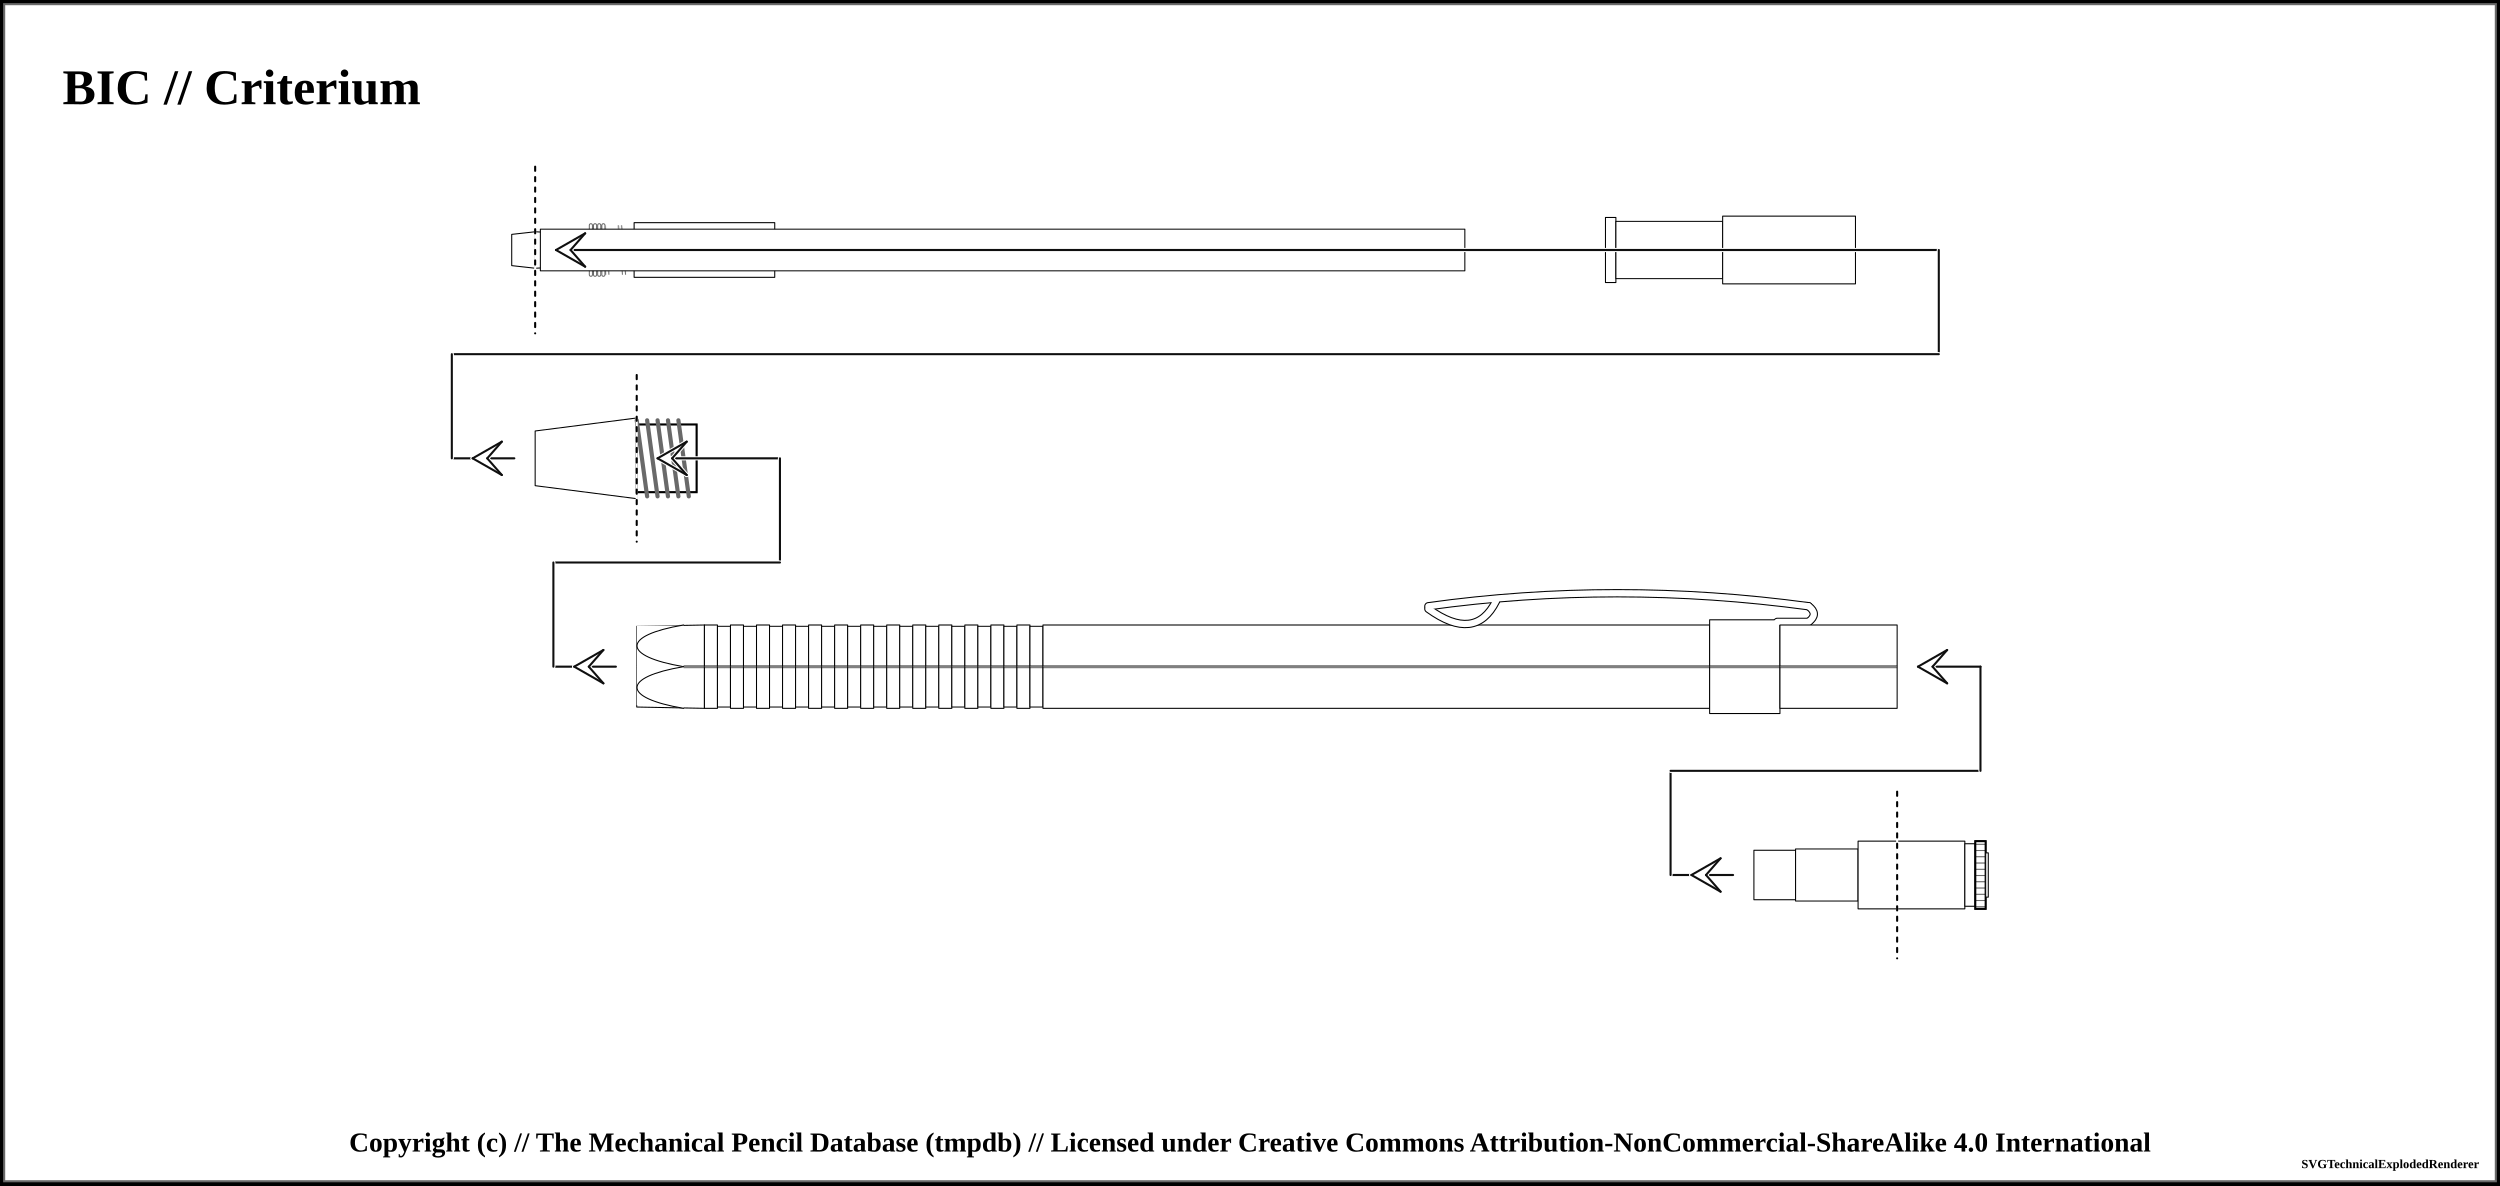
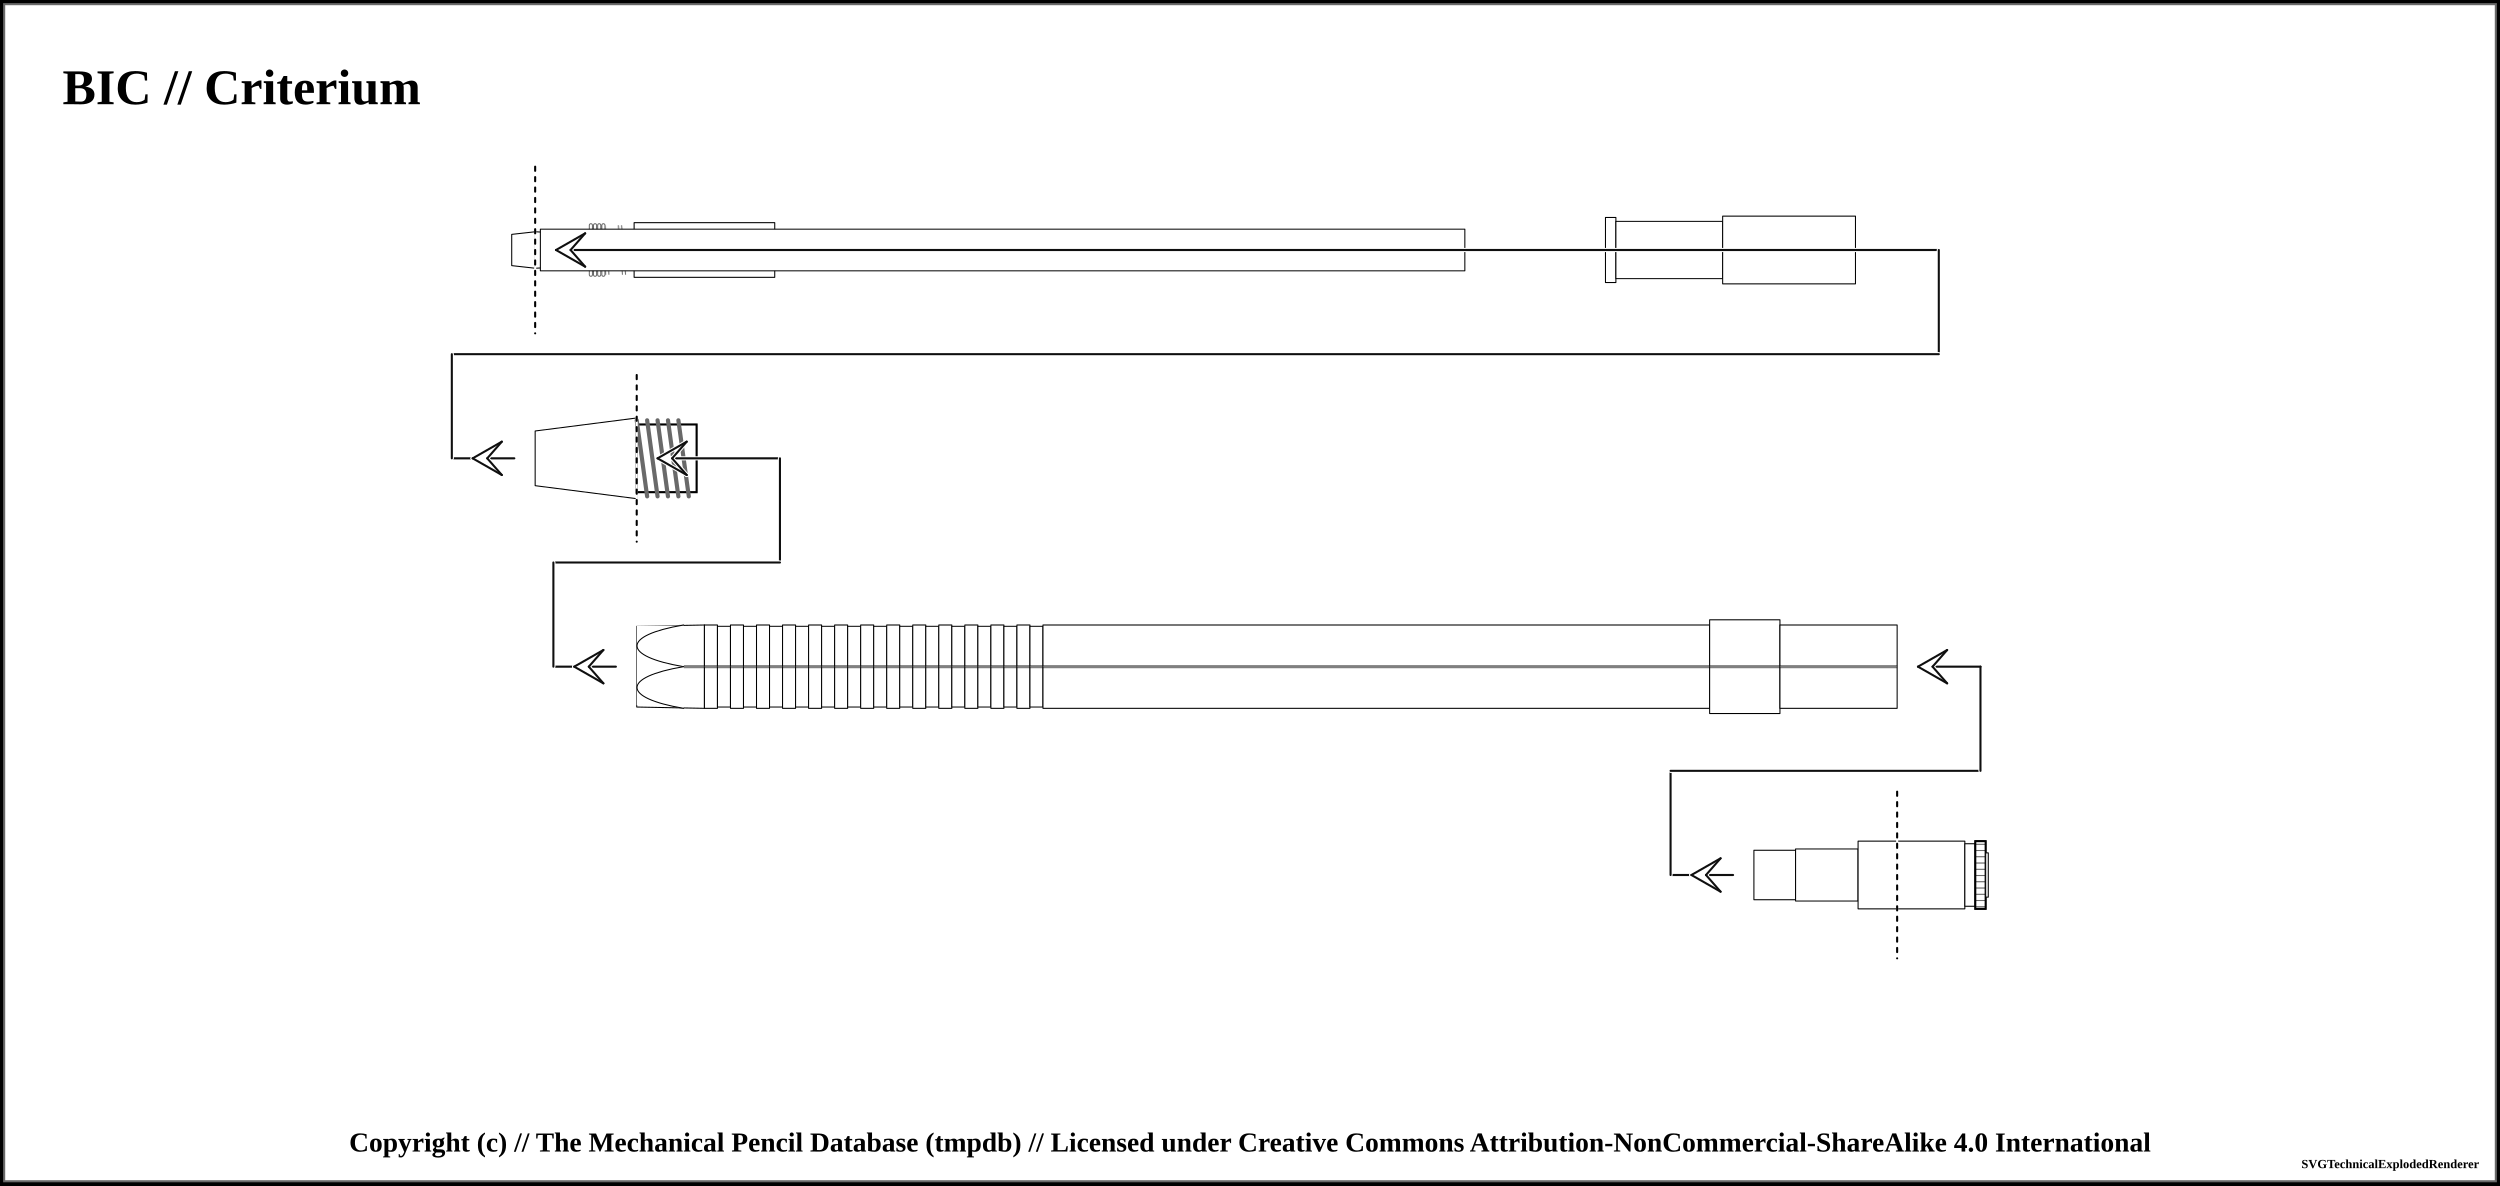
<svg xmlns="http://www.w3.org/2000/svg" width="1200" height="569">
  <pattern id="knurled-large" patternUnits="userSpaceOnUse" width="12" height="12">
    <path stroke="dimgray" stroke-linecap="round" stroke-width="1" d="M 6,6 L 12,12" />
    <path stroke="dimgray" stroke-linecap="round" stroke-width="1" d="M 6,6 L 0,12" />
    <path stroke="gray" stroke-linecap="round" stroke-width="1" d="M 6,6 L 12,0" />
    <path stroke="gray" stroke-linecap="round" stroke-width="1" d="M 6,6 L 0,0" />
  </pattern>
  <pattern id="knurled-small" patternUnits="userSpaceOnUse" width="4" height="4">
    <path stroke="dimgray" stroke-linecap="round" stroke-width="1" d="M 2,2 L 4,4" />
    <path stroke="dimgray" stroke-linecap="round" stroke-width="1" d="M 2,2 L 0,4" />
    <path stroke="gray" stroke-linecap="round" stroke-width="1" d="M 2,2 L 4,0" />
    <path stroke="gray" stroke-linecap="round" stroke-width="1" d="M 2,2 L 0,0" />
  </pattern>
  <pattern id="knurled" patternUnits="userSpaceOnUse" width="8" height="8">
    <path stroke="dimgray" stroke-linecap="round" stroke-width="1" d="M 4,4 L 8,8" />
    <path stroke="dimgray" stroke-linecap="round" stroke-width="1" d="M 4,4 L 0,8" />
    <path stroke="gray" stroke-linecap="round" stroke-width="1" d="M 4,4 L 8,0" />
    <path stroke="gray" stroke-linecap="round" stroke-width="1" d="M 4,4 L 0,0" />
  </pattern>
  <pattern id="lined" patternUnits="userSpaceOnUse" width="3" height="3">
    <path stroke="dimgray" stroke-linecap="round" stroke-width="1" d="M 0,0 L 3,0" />
  </pattern>
  <pattern id="ridged" patternUnits="userSpaceOnUse" width="3" height="3">
    <path stroke="dimgray" stroke-linecap="round" stroke-width="1" d="M 0,0 L 0,3" />
  </pattern>
  <pattern id="spring" patternUnits="userSpaceOnUse" width="8" height="100">
    <path stroke="dimgray" stroke-linecap="round" stroke-width="2" d="M 1,1 L 9,99" />
    <path stroke="white" stroke-linecap="round" stroke-width="1" d="M 1,1 L 9,99" />
  </pattern>
  <pattern id="knurled" patternUnits="userSpaceOnUse" width="8" height="8">
    <path stroke="dimgray" stroke-linecap="round" stroke-width="1" d="M 4,4 L 8,8" />
    <path stroke="dimgray" stroke-linecap="round" stroke-width="1" d="M 4,4 L 0,8" />
    <path stroke="gray" stroke-linecap="round" stroke-width="1" d="M 4,4 L 8,0" />
    <path stroke="gray" stroke-linecap="round" stroke-width="1" d="M 4,4 L 0,0" />
  </pattern>
  <rect x="0" y="0" width="1200" height="569" fill="white" stroke="black" stroke-width="4" />
  <rect x="2" y="2" width="1196" height="565" fill="white" stroke="dimgray" stroke-width="1" />
  <g transform="rotate(0 0 0)">
    <text x="30" y="50" font-size="2.0em" font-weight="bold"> BIC // Criterium </text>
    <path d="M245.625 112.5 L256.875 111.25 L256.875 128.75 L245.625 127.5 Z" stroke-width="0.5" stroke="black" stroke-linejoin="round" fill="white" fill-opacity="1" />
    <path d="M256.875 111.25 L283.125 112.5 L283.125 127.5 L256.875 128.75 Z" stroke-width="0.5" stroke="black" stroke-linejoin="round" fill="white" fill-opacity="1" />
    <path d="M283.125 113.125 L314.375 113.125 L314.375 126.875 L283.125 126.875 Z" stroke-width="0.5" stroke="black" stroke-linejoin="round" fill="white" fill-opacity="1" />
    <path d="M283.125 113.125 L314.375 113.125 L314.375 126.875 L283.125 126.875 Z" stroke-width="1.0" stroke="black" fill="url(#spring)" />
    <rect x="288.125" y="108.125" width="21.25" height="23.75" stroke-width="0.0" stroke="black" fill="url(#spring)" />
    <line x1="283.625" y1="108.125" x2="283.625" y2="131.875" stroke="dimgray" stroke-linecap="round" stroke-width="2" />
    <line x1="283.625" y1="108.125" x2="283.625" y2="131.875" stroke="white" stroke-linecap="round" stroke-width="1" />
    <line x1="313.875" y1="108.125" x2="313.875" y2="131.875" stroke="dimgray" stroke-linecap="round" stroke-width="2" />
    <line x1="313.875" y1="108.125" x2="313.875" y2="131.875" stroke="white" stroke-linecap="round" stroke-width="1" />
    <line x1="285.625" y1="108.125" x2="285.625" y2="131.875" stroke="dimgray" stroke-linecap="round" stroke-width="2" />
    <line x1="285.625" y1="108.125" x2="285.625" y2="131.875" stroke="white" stroke-linecap="round" stroke-width="1" />
    <line x1="311.875" y1="108.125" x2="311.875" y2="131.875" stroke="dimgray" stroke-linecap="round" stroke-width="2" />
    <line x1="311.875" y1="108.125" x2="311.875" y2="131.875" stroke="white" stroke-linecap="round" stroke-width="1" />
    <line x1="287.625" y1="108.125" x2="287.625" y2="131.875" stroke="dimgray" stroke-linecap="round" stroke-width="2" />
    <line x1="287.625" y1="108.125" x2="287.625" y2="131.875" stroke="white" stroke-linecap="round" stroke-width="1" />
    <line x1="309.875" y1="108.125" x2="309.875" y2="131.875" stroke="dimgray" stroke-linecap="round" stroke-width="2" />
    <line x1="309.875" y1="108.125" x2="309.875" y2="131.875" stroke="white" stroke-linecap="round" stroke-width="1" />
    <line x1="289.625" y1="108.125" x2="289.625" y2="131.875" stroke="dimgray" stroke-linecap="round" stroke-width="2" />
    <line x1="289.625" y1="108.125" x2="289.625" y2="131.875" stroke="white" stroke-linecap="round" stroke-width="1" />
    <line x1="307.875" y1="108.125" x2="307.875" y2="131.875" stroke="dimgray" stroke-linecap="round" stroke-width="2" />
    <line x1="307.875" y1="108.125" x2="307.875" y2="131.875" stroke="white" stroke-linecap="round" stroke-width="1" />
    <path d="M314.375 110 L323.125 110 L323.125 130 L314.375 130 Z" stroke-width="0.5" stroke="black" stroke-linejoin="round" fill="white" fill-opacity="1" />
    <path d="M323.125 107.5 L326.875 107.5 L326.875 132.5 L323.125 132.5 Z" stroke-width="0.5" stroke="black" stroke-linejoin="round" fill="white" fill-opacity="1" />
    <path d="M326.875 112.5 L349.375 112.5 L349.375 127.5 L326.875 127.5 Z" stroke-width="0.5" stroke="black" stroke-linejoin="round" fill="white" fill-opacity="1" />
    <path d="M304.375 106.875 L371.875 106.875 L371.875 133.125 L304.375 133.125 Z" stroke-width="0.5" stroke="black" stroke-linejoin="round" fill="white" fill-opacity="1" />
    <path d="M259.375 110 L703.125 110 L703.125 130 L259.375 130 Z" stroke-width="0.5" stroke="black" stroke-linejoin="round" fill="white" fill-opacity="1" />
    <path d="M770.625 104.375 L775.625 104.375 L775.625 135.625 L770.625 135.625 Z" stroke-width="0.5" stroke="black" stroke-linejoin="round" fill="white" fill-opacity="1" />
    <path d="M775.625 106.25 L826.875 106.25 L826.875 133.75 L775.625 133.75 Z" stroke-width="0.5" stroke="black" stroke-linejoin="round" fill="white" fill-opacity="1" />
    <path d="M826.875 103.75 L890.625 103.75 L890.625 136.25 L826.875 136.25 Z" stroke-width="0.5" stroke="black" stroke-linejoin="round" fill="white" fill-opacity="1" />
    <line x1="256.875" y1="80" x2="256.875" y2="160" stroke="white" stroke-linecap="round" stroke-width="1.0" />
    <line x1="256.875" y1="80" x2="256.875" y2="160" stroke="black" stroke-linecap="round" stroke-dasharray="2,3" stroke-width="1.0" />
    <line x1="266.875" y1="120" x2="930.625" y2="120" stroke-linecap="round" stroke="white" stroke-width="2.0" />
    <line x1="266.875" y1="120" x2="930.625" y2="120" stroke-linecap="round" stroke="#0f0f0f" stroke-width="1.0" />
    <line x1="266.875" y1="120" x2="273.875" y2="120" stroke-linecap="round" stroke="#ffffff" stroke-width="2.0" />
    <line x1="266.875" y1="120" x2="280.875" y2="112" stroke-linecap="round" stroke="#ffffff" stroke-width="2.0" />
    <line x1="280.875" y1="112" x2="273.875" y2="120" stroke-linecap="round" stroke="#ffffff" stroke-width="2.0" />
    <line x1="266.875" y1="120" x2="280.875" y2="128" stroke-linecap="round" stroke="#ffffff" stroke-width="2.0" />
    <line x1="280.875" y1="128" x2="273.875" y2="120" stroke-linecap="round" stroke="#ffffff" stroke-width="2.0" />
    <line x1="266.875" y1="120" x2="280.875" y2="112" stroke-linecap="round" stroke="#0f0f0f" stroke-width="1.0" />
    <line x1="280.875" y1="112" x2="273.875" y2="120" stroke-linecap="round" stroke="#0f0f0f" stroke-width="1.0" />
    <line x1="266.875" y1="120" x2="280.875" y2="128" stroke-linecap="round" stroke="#0f0f0f" stroke-width="1.0" />
    <line x1="280.875" y1="128" x2="273.875" y2="120" stroke-linecap="round" stroke="#0f0f0f" stroke-width="1.0" />
    <line x1="930.625" y1="120" x2="930.625" y2="170" stroke="white" stroke-linecap="round" stroke-width="2.0" />
    <line x1="930.625" y1="120" x2="930.625" y2="170" stroke="#0f0f0f" stroke-linecap="round" stroke-width="1.0" />
    <line x1="216.875" y1="170" x2="930.625" y2="170" stroke-linecap="round" stroke="white" stroke-width="2.0" />
    <line x1="216.875" y1="170" x2="930.625" y2="170" stroke-linecap="round" stroke="#0f0f0f" stroke-width="1.0" />
    <line x1="216.875" y1="220" x2="246.875" y2="220" stroke-linecap="round" stroke="white" stroke-width="2.0" />
    <line x1="216.875" y1="220" x2="246.875" y2="220" stroke-linecap="round" stroke="#0f0f0f" stroke-width="1.0" />
    <line x1="226.875" y1="220" x2="233.875" y2="220" stroke-linecap="round" stroke="#ffffff" stroke-width="2.0" />
    <line x1="226.875" y1="220" x2="240.875" y2="212" stroke-linecap="round" stroke="#ffffff" stroke-width="2.0" />
    <line x1="240.875" y1="212" x2="233.875" y2="220" stroke-linecap="round" stroke="#ffffff" stroke-width="2.0" />
    <line x1="226.875" y1="220" x2="240.875" y2="228" stroke-linecap="round" stroke="#ffffff" stroke-width="2.0" />
    <line x1="240.875" y1="228" x2="233.875" y2="220" stroke-linecap="round" stroke="#ffffff" stroke-width="2.0" />
    <line x1="226.875" y1="220" x2="240.875" y2="212" stroke-linecap="round" stroke="#0f0f0f" stroke-width="1.0" />
    <line x1="240.875" y1="212" x2="233.875" y2="220" stroke-linecap="round" stroke="#0f0f0f" stroke-width="1.0" />
    <line x1="226.875" y1="220" x2="240.875" y2="228" stroke-linecap="round" stroke="#0f0f0f" stroke-width="1.0" />
    <line x1="240.875" y1="228" x2="233.875" y2="220" stroke-linecap="round" stroke="#0f0f0f" stroke-width="1.0" />
    <line x1="216.875" y1="170" x2="216.875" y2="220" stroke="white" stroke-linecap="round" stroke-width="2.0" />
    <line x1="216.875" y1="170" x2="216.875" y2="220" stroke="#0f0f0f" stroke-linecap="round" stroke-width="1.0" />
    <path d="M256.875 206.875 L305.625 200.625 L305.625 239.375 L256.875 233.125 Z" stroke-width="0.5" stroke="black" stroke-linejoin="round" fill="white" fill-opacity="1" />
    <path d="M305.625 203.75 L334.375 203.75 L334.375 236.25 L305.625 236.25 Z" stroke-width="0.5" stroke="black" stroke-linejoin="round" fill="white" fill-opacity="1" />
    <path d="M305.625 203.75 L334.375 203.75 L334.375 236.25 L305.625 236.25 Z" stroke-width="1.0" stroke="black" fill="url(#threaded)" />
    <line x1="305.625" y1="201.75" x2="310.625" y2="238.25" stroke="dimgray" stroke-linecap="round" stroke-width="2" />
    <line x1="305.625" y1="201.75" x2="310.625" y2="238.25" stroke="[object Object]" stroke-linecap="round" stroke-width="1" />
    <line x1="310.625" y1="201.75" x2="315.625" y2="238.25" stroke="dimgray" stroke-linecap="round" stroke-width="2" />
    <line x1="310.625" y1="201.75" x2="315.625" y2="238.25" stroke="[object Object]" stroke-linecap="round" stroke-width="1" />
    <line x1="315.625" y1="201.75" x2="320.625" y2="238.25" stroke="dimgray" stroke-linecap="round" stroke-width="2" />
    <line x1="315.625" y1="201.75" x2="320.625" y2="238.25" stroke="[object Object]" stroke-linecap="round" stroke-width="1" />
    <line x1="320.625" y1="201.75" x2="325.625" y2="238.25" stroke="dimgray" stroke-linecap="round" stroke-width="2" />
    <line x1="320.625" y1="201.75" x2="325.625" y2="238.25" stroke="[object Object]" stroke-linecap="round" stroke-width="1" />
    <line x1="325.625" y1="201.75" x2="330.625" y2="238.25" stroke="dimgray" stroke-linecap="round" stroke-width="2" />
    <line x1="325.625" y1="201.75" x2="330.625" y2="238.25" stroke="[object Object]" stroke-linecap="round" stroke-width="1" />
    <line x1="305.625" y1="180" x2="305.625" y2="260" stroke="white" stroke-linecap="round" stroke-width="1.0" />
    <line x1="305.625" y1="180" x2="305.625" y2="260" stroke="black" stroke-linecap="round" stroke-dasharray="2,3" stroke-width="1.0" />
    <line x1="315.625" y1="220" x2="374.375" y2="220" stroke-linecap="round" stroke="white" stroke-width="2.0" />
    <line x1="315.625" y1="220" x2="374.375" y2="220" stroke-linecap="round" stroke="#0f0f0f" stroke-width="1.0" />
    <line x1="315.625" y1="220" x2="322.625" y2="220" stroke-linecap="round" stroke="#ffffff" stroke-width="2.0" />
    <line x1="315.625" y1="220" x2="329.625" y2="212" stroke-linecap="round" stroke="#ffffff" stroke-width="2.0" />
    <line x1="329.625" y1="212" x2="322.625" y2="220" stroke-linecap="round" stroke="#ffffff" stroke-width="2.0" />
    <line x1="315.625" y1="220" x2="329.625" y2="228" stroke-linecap="round" stroke="#ffffff" stroke-width="2.0" />
    <line x1="329.625" y1="228" x2="322.625" y2="220" stroke-linecap="round" stroke="#ffffff" stroke-width="2.0" />
    <line x1="315.625" y1="220" x2="329.625" y2="212" stroke-linecap="round" stroke="#0f0f0f" stroke-width="1.0" />
    <line x1="329.625" y1="212" x2="322.625" y2="220" stroke-linecap="round" stroke="#0f0f0f" stroke-width="1.0" />
    <line x1="315.625" y1="220" x2="329.625" y2="228" stroke-linecap="round" stroke="#0f0f0f" stroke-width="1.0" />
    <line x1="329.625" y1="228" x2="322.625" y2="220" stroke-linecap="round" stroke="#0f0f0f" stroke-width="1.0" />
    <line x1="374.375" y1="220" x2="374.375" y2="270" stroke="white" stroke-linecap="round" stroke-width="2.0" />
    <line x1="374.375" y1="220" x2="374.375" y2="270" stroke="#0f0f0f" stroke-linecap="round" stroke-width="1.0" />
    <line x1="265.625" y1="270" x2="374.375" y2="270" stroke-linecap="round" stroke="white" stroke-width="2.0" />
    <line x1="265.625" y1="270" x2="374.375" y2="270" stroke-linecap="round" stroke="#0f0f0f" stroke-width="1.0" />
    <line x1="265.625" y1="320" x2="295.625" y2="320" stroke-linecap="round" stroke="white" stroke-width="2.0" />
    <line x1="265.625" y1="320" x2="295.625" y2="320" stroke-linecap="round" stroke="#0f0f0f" stroke-width="1.0" />
    <line x1="275.625" y1="320" x2="282.625" y2="320" stroke-linecap="round" stroke="#ffffff" stroke-width="2.0" />
    <line x1="275.625" y1="320" x2="289.625" y2="312" stroke-linecap="round" stroke="#ffffff" stroke-width="2.0" />
    <line x1="289.625" y1="312" x2="282.625" y2="320" stroke-linecap="round" stroke="#ffffff" stroke-width="2.0" />
    <line x1="275.625" y1="320" x2="289.625" y2="328" stroke-linecap="round" stroke="#ffffff" stroke-width="2.0" />
    <line x1="289.625" y1="328" x2="282.625" y2="320" stroke-linecap="round" stroke="#ffffff" stroke-width="2.0" />
    <line x1="275.625" y1="320" x2="289.625" y2="312" stroke-linecap="round" stroke="#0f0f0f" stroke-width="1.0" />
    <line x1="289.625" y1="312" x2="282.625" y2="320" stroke-linecap="round" stroke="#0f0f0f" stroke-width="1.0" />
    <line x1="275.625" y1="320" x2="289.625" y2="328" stroke-linecap="round" stroke="#0f0f0f" stroke-width="1.0" />
    <line x1="289.625" y1="328" x2="282.625" y2="320" stroke-linecap="round" stroke="#0f0f0f" stroke-width="1.0" />
    <line x1="265.625" y1="270" x2="265.625" y2="320" stroke="white" stroke-linecap="round" stroke-width="2.0" />
    <line x1="265.625" y1="270" x2="265.625" y2="320" stroke="#0f0f0f" stroke-linecap="round" stroke-width="1.0" />
    <path d="M305.625 300.625 L338.125 300 L338.125 340 L305.625 339.375 Z" stroke-width="0.5" stroke="black" stroke-linejoin="round" fill="white" fill-opacity="1" />
-     <line x1="305.625" y1="320" x2="338.125" y2="320" stroke-width="1.5" stroke="black" fill="none" stroke-opacity="0.5" />
-     <line x1="305.625" y1="320" x2="338.125" y2="320" stroke-width="0.5" stroke="gray" fill="none" stroke-opacity="0.5" />
+     <line x1="328.125" y1="320" x2="360.625" y2="320" stroke-width="1.5" stroke="black" fill="none" stroke-opacity="0.5" />
+     <line x1="328.125" y1="320" x2="360.625" y2="320" stroke-width="0.5" stroke="gray" fill="none" stroke-opacity="0.5" />
    <rect x="305.625" y="300.25" width="22" height="38.25" rx="0" ry="0" stroke-width="0.5" stroke="none" fill="white" fill-opacity="1" />
-     <path d="M 328.125 300 C 298.312 305, 298.312 315, 328.125 320" stroke-width="0.5" stroke="black" stroke-linecap="round" fill="white" />
-     <path d="M 328.125 340 C 298.312 335, 298.312 325, 328.125 320" stroke-width="0.5" stroke="black" stroke-linecap="round" fill="white" />
+     <path d="M 328.125 300 C 298.312 305, 298.312 315, 328.125 320" stroke-width="0.5" stroke="black" stroke-linecap="round" fill-opacity="1" fill="white" />
+     <path d="M 328.125 340 C 298.312 335, 298.312 325, 328.125 320" stroke-width="0.5" stroke="black" stroke-linecap="round" fill-opacity="1" fill="white" />
    <path d="M338.125 300 L344.375 300 L344.375 340 L338.125 340 Z" stroke-width="0.5" stroke="black" stroke-linejoin="round" fill="white" fill-opacity="1" />
    <line x1="338.125" y1="320" x2="344.375" y2="320" stroke-width="1.5" stroke="black" fill="none" stroke-opacity="0.5" />
    <line x1="338.125" y1="320" x2="344.375" y2="320" stroke-width="0.5" stroke="gray" fill="none" stroke-opacity="0.5" />
    <path d="M344.375 300.625 L350.625 300.625 L350.625 339.375 L344.375 339.375 Z" stroke-width="0.5" stroke="black" stroke-linejoin="round" fill="white" fill-opacity="1" />
    <line x1="344.375" y1="320" x2="350.625" y2="320" stroke-width="1.5" stroke="black" fill="none" stroke-opacity="0.5" />
    <line x1="344.375" y1="320" x2="350.625" y2="320" stroke-width="0.5" stroke="gray" fill="none" stroke-opacity="0.5" />
    <path d="M350.625 300 L356.875 300 L356.875 340 L350.625 340 Z" stroke-width="0.5" stroke="black" stroke-linejoin="round" fill="white" fill-opacity="1" />
    <line x1="350.625" y1="320" x2="356.875" y2="320" stroke-width="1.5" stroke="black" fill="none" stroke-opacity="0.5" />
    <line x1="350.625" y1="320" x2="356.875" y2="320" stroke-width="0.5" stroke="gray" fill="none" stroke-opacity="0.5" />
    <path d="M356.875 300.625 L363.125 300.625 L363.125 339.375 L356.875 339.375 Z" stroke-width="0.5" stroke="black" stroke-linejoin="round" fill="white" fill-opacity="1" />
    <line x1="356.875" y1="320" x2="363.125" y2="320" stroke-width="1.5" stroke="black" fill="none" stroke-opacity="0.5" />
    <line x1="356.875" y1="320" x2="363.125" y2="320" stroke-width="0.5" stroke="gray" fill="none" stroke-opacity="0.5" />
    <path d="M363.125 300 L369.375 300 L369.375 340 L363.125 340 Z" stroke-width="0.5" stroke="black" stroke-linejoin="round" fill="white" fill-opacity="1" />
    <line x1="363.125" y1="320" x2="369.375" y2="320" stroke-width="1.5" stroke="black" fill="none" stroke-opacity="0.5" />
    <line x1="363.125" y1="320" x2="369.375" y2="320" stroke-width="0.5" stroke="gray" fill="none" stroke-opacity="0.5" />
    <path d="M369.375 300.625 L375.625 300.625 L375.625 339.375 L369.375 339.375 Z" stroke-width="0.5" stroke="black" stroke-linejoin="round" fill="white" fill-opacity="1" />
    <line x1="369.375" y1="320" x2="375.625" y2="320" stroke-width="1.5" stroke="black" fill="none" stroke-opacity="0.5" />
    <line x1="369.375" y1="320" x2="375.625" y2="320" stroke-width="0.5" stroke="gray" fill="none" stroke-opacity="0.5" />
    <path d="M375.625 300 L381.875 300 L381.875 340 L375.625 340 Z" stroke-width="0.5" stroke="black" stroke-linejoin="round" fill="white" fill-opacity="1" />
    <line x1="375.625" y1="320" x2="381.875" y2="320" stroke-width="1.5" stroke="black" fill="none" stroke-opacity="0.5" />
    <line x1="375.625" y1="320" x2="381.875" y2="320" stroke-width="0.5" stroke="gray" fill="none" stroke-opacity="0.5" />
    <path d="M381.875 300.625 L388.125 300.625 L388.125 339.375 L381.875 339.375 Z" stroke-width="0.5" stroke="black" stroke-linejoin="round" fill="white" fill-opacity="1" />
    <line x1="381.875" y1="320" x2="388.125" y2="320" stroke-width="1.5" stroke="black" fill="none" stroke-opacity="0.5" />
    <line x1="381.875" y1="320" x2="388.125" y2="320" stroke-width="0.5" stroke="gray" fill="none" stroke-opacity="0.5" />
    <path d="M388.125 300 L394.375 300 L394.375 340 L388.125 340 Z" stroke-width="0.5" stroke="black" stroke-linejoin="round" fill="white" fill-opacity="1" />
    <line x1="388.125" y1="320" x2="394.375" y2="320" stroke-width="1.5" stroke="black" fill="none" stroke-opacity="0.5" />
    <line x1="388.125" y1="320" x2="394.375" y2="320" stroke-width="0.5" stroke="gray" fill="none" stroke-opacity="0.5" />
    <path d="M394.375 300.625 L400.625 300.625 L400.625 339.375 L394.375 339.375 Z" stroke-width="0.5" stroke="black" stroke-linejoin="round" fill="white" fill-opacity="1" />
    <line x1="394.375" y1="320" x2="400.625" y2="320" stroke-width="1.5" stroke="black" fill="none" stroke-opacity="0.5" />
    <line x1="394.375" y1="320" x2="400.625" y2="320" stroke-width="0.5" stroke="gray" fill="none" stroke-opacity="0.5" />
    <path d="M400.625 300 L406.875 300 L406.875 340 L400.625 340 Z" stroke-width="0.5" stroke="black" stroke-linejoin="round" fill="white" fill-opacity="1" />
    <line x1="400.625" y1="320" x2="406.875" y2="320" stroke-width="1.5" stroke="black" fill="none" stroke-opacity="0.5" />
    <line x1="400.625" y1="320" x2="406.875" y2="320" stroke-width="0.5" stroke="gray" fill="none" stroke-opacity="0.5" />
    <path d="M406.875 300.625 L413.125 300.625 L413.125 339.375 L406.875 339.375 Z" stroke-width="0.5" stroke="black" stroke-linejoin="round" fill="white" fill-opacity="1" />
    <line x1="406.875" y1="320" x2="413.125" y2="320" stroke-width="1.5" stroke="black" fill="none" stroke-opacity="0.5" />
    <line x1="406.875" y1="320" x2="413.125" y2="320" stroke-width="0.5" stroke="gray" fill="none" stroke-opacity="0.5" />
    <path d="M413.125 300 L419.375 300 L419.375 340 L413.125 340 Z" stroke-width="0.5" stroke="black" stroke-linejoin="round" fill="white" fill-opacity="1" />
    <line x1="413.125" y1="320" x2="419.375" y2="320" stroke-width="1.5" stroke="black" fill="none" stroke-opacity="0.5" />
    <line x1="413.125" y1="320" x2="419.375" y2="320" stroke-width="0.5" stroke="gray" fill="none" stroke-opacity="0.5" />
    <path d="M419.375 300.625 L425.625 300.625 L425.625 339.375 L419.375 339.375 Z" stroke-width="0.5" stroke="black" stroke-linejoin="round" fill="white" fill-opacity="1" />
    <line x1="419.375" y1="320" x2="425.625" y2="320" stroke-width="1.5" stroke="black" fill="none" stroke-opacity="0.5" />
    <line x1="419.375" y1="320" x2="425.625" y2="320" stroke-width="0.5" stroke="gray" fill="none" stroke-opacity="0.5" />
    <path d="M425.625 300 L431.875 300 L431.875 340 L425.625 340 Z" stroke-width="0.5" stroke="black" stroke-linejoin="round" fill="white" fill-opacity="1" />
    <line x1="425.625" y1="320" x2="431.875" y2="320" stroke-width="1.5" stroke="black" fill="none" stroke-opacity="0.5" />
    <line x1="425.625" y1="320" x2="431.875" y2="320" stroke-width="0.5" stroke="gray" fill="none" stroke-opacity="0.5" />
    <path d="M431.875 300.625 L438.125 300.625 L438.125 339.375 L431.875 339.375 Z" stroke-width="0.5" stroke="black" stroke-linejoin="round" fill="white" fill-opacity="1" />
    <line x1="431.875" y1="320" x2="438.125" y2="320" stroke-width="1.5" stroke="black" fill="none" stroke-opacity="0.5" />
    <line x1="431.875" y1="320" x2="438.125" y2="320" stroke-width="0.5" stroke="gray" fill="none" stroke-opacity="0.5" />
    <path d="M438.125 300 L444.375 300 L444.375 340 L438.125 340 Z" stroke-width="0.5" stroke="black" stroke-linejoin="round" fill="white" fill-opacity="1" />
    <line x1="438.125" y1="320" x2="444.375" y2="320" stroke-width="1.5" stroke="black" fill="none" stroke-opacity="0.5" />
    <line x1="438.125" y1="320" x2="444.375" y2="320" stroke-width="0.5" stroke="gray" fill="none" stroke-opacity="0.5" />
    <path d="M444.375 300.625 L450.625 300.625 L450.625 339.375 L444.375 339.375 Z" stroke-width="0.5" stroke="black" stroke-linejoin="round" fill="white" fill-opacity="1" />
    <line x1="444.375" y1="320" x2="450.625" y2="320" stroke-width="1.5" stroke="black" fill="none" stroke-opacity="0.5" />
    <line x1="444.375" y1="320" x2="450.625" y2="320" stroke-width="0.5" stroke="gray" fill="none" stroke-opacity="0.5" />
    <path d="M450.625 300 L456.875 300 L456.875 340 L450.625 340 Z" stroke-width="0.5" stroke="black" stroke-linejoin="round" fill="white" fill-opacity="1" />
    <line x1="450.625" y1="320" x2="456.875" y2="320" stroke-width="1.5" stroke="black" fill="none" stroke-opacity="0.5" />
    <line x1="450.625" y1="320" x2="456.875" y2="320" stroke-width="0.5" stroke="gray" fill="none" stroke-opacity="0.5" />
    <path d="M456.875 300.625 L463.125 300.625 L463.125 339.375 L456.875 339.375 Z" stroke-width="0.5" stroke="black" stroke-linejoin="round" fill="white" fill-opacity="1" />
    <line x1="456.875" y1="320" x2="463.125" y2="320" stroke-width="1.5" stroke="black" fill="none" stroke-opacity="0.5" />
    <line x1="456.875" y1="320" x2="463.125" y2="320" stroke-width="0.5" stroke="gray" fill="none" stroke-opacity="0.5" />
    <path d="M463.125 300 L469.375 300 L469.375 340 L463.125 340 Z" stroke-width="0.5" stroke="black" stroke-linejoin="round" fill="white" fill-opacity="1" />
    <line x1="463.125" y1="320" x2="469.375" y2="320" stroke-width="1.5" stroke="black" fill="none" stroke-opacity="0.5" />
    <line x1="463.125" y1="320" x2="469.375" y2="320" stroke-width="0.5" stroke="gray" fill="none" stroke-opacity="0.5" />
    <path d="M469.375 300.625 L475.625 300.625 L475.625 339.375 L469.375 339.375 Z" stroke-width="0.5" stroke="black" stroke-linejoin="round" fill="white" fill-opacity="1" />
    <line x1="469.375" y1="320" x2="475.625" y2="320" stroke-width="1.5" stroke="black" fill="none" stroke-opacity="0.5" />
    <line x1="469.375" y1="320" x2="475.625" y2="320" stroke-width="0.5" stroke="gray" fill="none" stroke-opacity="0.5" />
    <path d="M475.625 300 L481.875 300 L481.875 340 L475.625 340 Z" stroke-width="0.5" stroke="black" stroke-linejoin="round" fill="white" fill-opacity="1" />
    <line x1="475.625" y1="320" x2="481.875" y2="320" stroke-width="1.5" stroke="black" fill="none" stroke-opacity="0.5" />
    <line x1="475.625" y1="320" x2="481.875" y2="320" stroke-width="0.5" stroke="gray" fill="none" stroke-opacity="0.5" />
    <path d="M481.875 300.625 L488.125 300.625 L488.125 339.375 L481.875 339.375 Z" stroke-width="0.5" stroke="black" stroke-linejoin="round" fill="white" fill-opacity="1" />
    <line x1="481.875" y1="320" x2="488.125" y2="320" stroke-width="1.5" stroke="black" fill="none" stroke-opacity="0.5" />
    <line x1="481.875" y1="320" x2="488.125" y2="320" stroke-width="0.5" stroke="gray" fill="none" stroke-opacity="0.5" />
    <path d="M488.125 300 L494.375 300 L494.375 340 L488.125 340 Z" stroke-width="0.5" stroke="black" stroke-linejoin="round" fill="white" fill-opacity="1" />
    <line x1="488.125" y1="320" x2="494.375" y2="320" stroke-width="1.5" stroke="black" fill="none" stroke-opacity="0.5" />
    <line x1="488.125" y1="320" x2="494.375" y2="320" stroke-width="0.5" stroke="gray" fill="none" stroke-opacity="0.5" />
    <path d="M494.375 300.625 L500.625 300.625 L500.625 339.375 L494.375 339.375 Z" stroke-width="0.5" stroke="black" stroke-linejoin="round" fill="white" fill-opacity="1" />
    <line x1="494.375" y1="320" x2="500.625" y2="320" stroke-width="1.5" stroke="black" fill="none" stroke-opacity="0.5" />
    <line x1="494.375" y1="320" x2="500.625" y2="320" stroke-width="0.5" stroke="gray" fill="none" stroke-opacity="0.5" />
    <path d="M500.625 300 L820.625 300 L820.625 340 L500.625 340 Z" stroke-width="0.5" stroke="black" stroke-linejoin="round" fill="white" fill-opacity="1" />
    <line x1="500.625" y1="320" x2="820.625" y2="320" stroke-width="1.5" stroke="black" fill="none" stroke-opacity="0.5" />
    <line x1="500.625" y1="320" x2="820.625" y2="320" stroke-width="0.5" stroke="gray" fill="none" stroke-opacity="0.5" />
-     <path d="M685.625 292.25 Q708.125 308.5 718.125 288.5" stroke-width="4" stroke="black" fill="none" stroke-linecap="round" />
-     <path d="M685.625 291 Q775.625 278.5 868.125 291" stroke-width="4" stroke="black" fill="none" stroke-linecap="round" />
-     <path d="M868.125 291 Q873.125 294.75 868.125 298.5" stroke-width="4" stroke="black" fill="none" stroke-linecap="round" />
-     <line x1="868.125" y1="298.5" x2="853.125" y2="298.5" stroke-width="4" stroke="black" fill="dimgray" stroke-linecap="round" />
    <path d="M820.625 297.5 L854.375 297.5 L854.375 342.5 L820.625 342.5 Z" stroke-width="0.5" stroke="black" stroke-linejoin="round" fill="white" fill-opacity="1" />
    <line x1="820.625" y1="320" x2="854.375" y2="320" stroke-width="1.5" stroke="black" fill="none" stroke-opacity="0.5" />
    <line x1="820.625" y1="320" x2="854.375" y2="320" stroke-width="0.5" stroke="gray" fill="none" stroke-opacity="0.5" />
-     <path d="M685.625 292.25 Q708.125 308.5 718.125 288.5" stroke-width="3" stroke="white" fill="none" stroke-linecap="round" />
-     <path d="M685.625 291 Q775.625 278.5 868.125 291" stroke-width="3" stroke="white" fill="none" stroke-linecap="round" />
-     <path d="M868.125 291 Q873.125 294.75 868.125 298.5" stroke-width="3" stroke="white" fill="none" stroke-linecap="round" />
-     <line x1="868.125" y1="298.5" x2="853.125" y2="298.5" stroke-width="3" stroke="white" fill="white" stroke-linecap="round" />
    <path d="M854.375 300 L910.625 300 L910.625 340 L854.375 340 Z" stroke-width="0.5" stroke="black" stroke-linejoin="round" fill="white" fill-opacity="1" />
    <line x1="854.375" y1="320" x2="910.625" y2="320" stroke-width="1.5" stroke="black" fill="none" stroke-opacity="0.5" />
    <line x1="854.375" y1="320" x2="910.625" y2="320" stroke-width="0.5" stroke="gray" fill="none" stroke-opacity="0.5" />
    <path d="M910.625 403.75 L943.125 403.75 L943.125 436.25 L910.625 436.25 Z" stroke-width="0.5" stroke="black" stroke-linejoin="round" fill="white" fill-opacity="1" />
    <path d="M943.125 405 L948.125 405 L948.125 435 L943.125 435 Z" stroke-width="0.5" stroke="black" stroke-linejoin="round" fill="white" fill-opacity="1" />
    <path d="M948.125 403.75 L953.125 403.75 L953.125 436.25 L948.125 436.25 Z" stroke-width="0.5" stroke="black" stroke-linejoin="round" fill="white" fill-opacity="1" />
    <path d="M948.125 403.75 L953.125 403.75 L953.125 436.25 L948.125 436.25 Z" stroke-width="1.0" stroke="black" fill="url(#lined)" />
    <path d="M953.125 409.375 L954.375 409.375 L954.375 430.625 L953.125 430.625 Z" stroke-width="0.5" stroke="black" stroke-linejoin="round" fill="white" fill-opacity="1" />
    <line x1="801.875" y1="420" x2="831.875" y2="420" stroke-linecap="round" stroke="white" stroke-width="2.0" />
    <line x1="801.875" y1="420" x2="831.875" y2="420" stroke-linecap="round" stroke="#0f0f0f" stroke-width="1.0" />
    <line x1="811.875" y1="420" x2="818.875" y2="420" stroke-linecap="round" stroke="#ffffff" stroke-width="2.0" />
    <line x1="811.875" y1="420" x2="825.875" y2="412" stroke-linecap="round" stroke="#ffffff" stroke-width="2.0" />
    <line x1="825.875" y1="412" x2="818.875" y2="420" stroke-linecap="round" stroke="#ffffff" stroke-width="2.0" />
    <line x1="811.875" y1="420" x2="825.875" y2="428" stroke-linecap="round" stroke="#ffffff" stroke-width="2.0" />
    <line x1="825.875" y1="428" x2="818.875" y2="420" stroke-linecap="round" stroke="#ffffff" stroke-width="2.0" />
    <line x1="811.875" y1="420" x2="825.875" y2="412" stroke-linecap="round" stroke="#0f0f0f" stroke-width="1.0" />
    <line x1="825.875" y1="412" x2="818.875" y2="420" stroke-linecap="round" stroke="#0f0f0f" stroke-width="1.0" />
    <line x1="811.875" y1="420" x2="825.875" y2="428" stroke-linecap="round" stroke="#0f0f0f" stroke-width="1.0" />
    <line x1="825.875" y1="428" x2="818.875" y2="420" stroke-linecap="round" stroke="#0f0f0f" stroke-width="1.0" />
    <line x1="801.875" y1="370" x2="801.875" y2="420" stroke="white" stroke-linecap="round" stroke-width="2.0" />
    <line x1="801.875" y1="370" x2="801.875" y2="420" stroke="#0f0f0f" stroke-linecap="round" stroke-width="1.0" />
    <path d="M841.875 408.125 L861.875 408.125 L861.875 431.875 L841.875 431.875 Z" stroke-width="0.5" stroke="black" stroke-linejoin="round" fill="white" fill-opacity="1" />
    <path d="M861.875 407.5 L891.875 407.5 L891.875 432.5 L861.875 432.5 Z" stroke-width="0.5" stroke="black" stroke-linejoin="round" fill="white" fill-opacity="1" />
    <path d="M891.875 403.75 L910.625 403.75 L910.625 436.25 L891.875 436.25 Z" stroke-width="0.5" stroke="black" stroke-linejoin="round" fill="white" fill-opacity="1" />
    <line x1="801.875" y1="370" x2="950.625" y2="370" stroke-linecap="round" stroke="white" stroke-width="2.0" />
    <line x1="801.875" y1="370" x2="950.625" y2="370" stroke-linecap="round" stroke="#0f0f0f" stroke-width="1.0" />
    <line x1="910.625" y1="380" x2="910.625" y2="460" stroke="white" stroke-linecap="round" stroke-width="1.0" />
    <line x1="910.625" y1="380" x2="910.625" y2="460" stroke="black" stroke-linecap="round" stroke-dasharray="2,3" stroke-width="1.0" />
    <line x1="950.625" y1="320" x2="950.625" y2="370" stroke="#ffffff" stroke-linecap="round" stroke-width="2.0" />
    <line x1="950.625" y1="320" x2="950.625" y2="370" stroke="#0f0f0f" stroke-linecap="round" stroke-width="1.0" />
    <line x1="920.625" y1="320" x2="950.625" y2="320" stroke-linecap="round" stroke="#0f0f0f" stroke-width="1.0" />
    <line x1="920.625" y1="320" x2="927.625" y2="320" stroke-linecap="round" stroke="#ffffff" stroke-width="2.0" />
    <line x1="920.625" y1="320" x2="934.625" y2="312" stroke-linecap="round" stroke="#ffffff" stroke-width="2.0" />
    <line x1="934.625" y1="312" x2="927.625" y2="320" stroke-linecap="round" stroke="#ffffff" stroke-width="2.0" />
    <line x1="920.625" y1="320" x2="934.625" y2="328" stroke-linecap="round" stroke="#ffffff" stroke-width="2.0" />
    <line x1="934.625" y1="328" x2="927.625" y2="320" stroke-linecap="round" stroke="#ffffff" stroke-width="2.0" />
    <line x1="920.625" y1="320" x2="934.625" y2="312" stroke-linecap="round" stroke="#0f0f0f" stroke-width="1.0" />
    <line x1="934.625" y1="312" x2="927.625" y2="320" stroke-linecap="round" stroke="#0f0f0f" stroke-width="1.0" />
    <line x1="920.625" y1="320" x2="934.625" y2="328" stroke-linecap="round" stroke="#0f0f0f" stroke-width="1.0" />
    <line x1="934.625" y1="328" x2="927.625" y2="320" stroke-linecap="round" stroke="#0f0f0f" stroke-width="1.0" />
  </g>
  <text x="50%" y="549" font-size="1.1em" font-weight="bold" text-anchor="middle" dominant-baseline="middle">Copyright (c) // The Mechanical Pencil Database (tmpdb) // Licensed under Creative Commons Attribution-NonCommercial-ShareAlike 4.0 International</text>
  <text x="1190" y="559" font-size="0.5em" font-weight="bold" text-anchor="end" dominant-baseline="middle">SVGTechnicalExplodedRenderer</text>
</svg>
